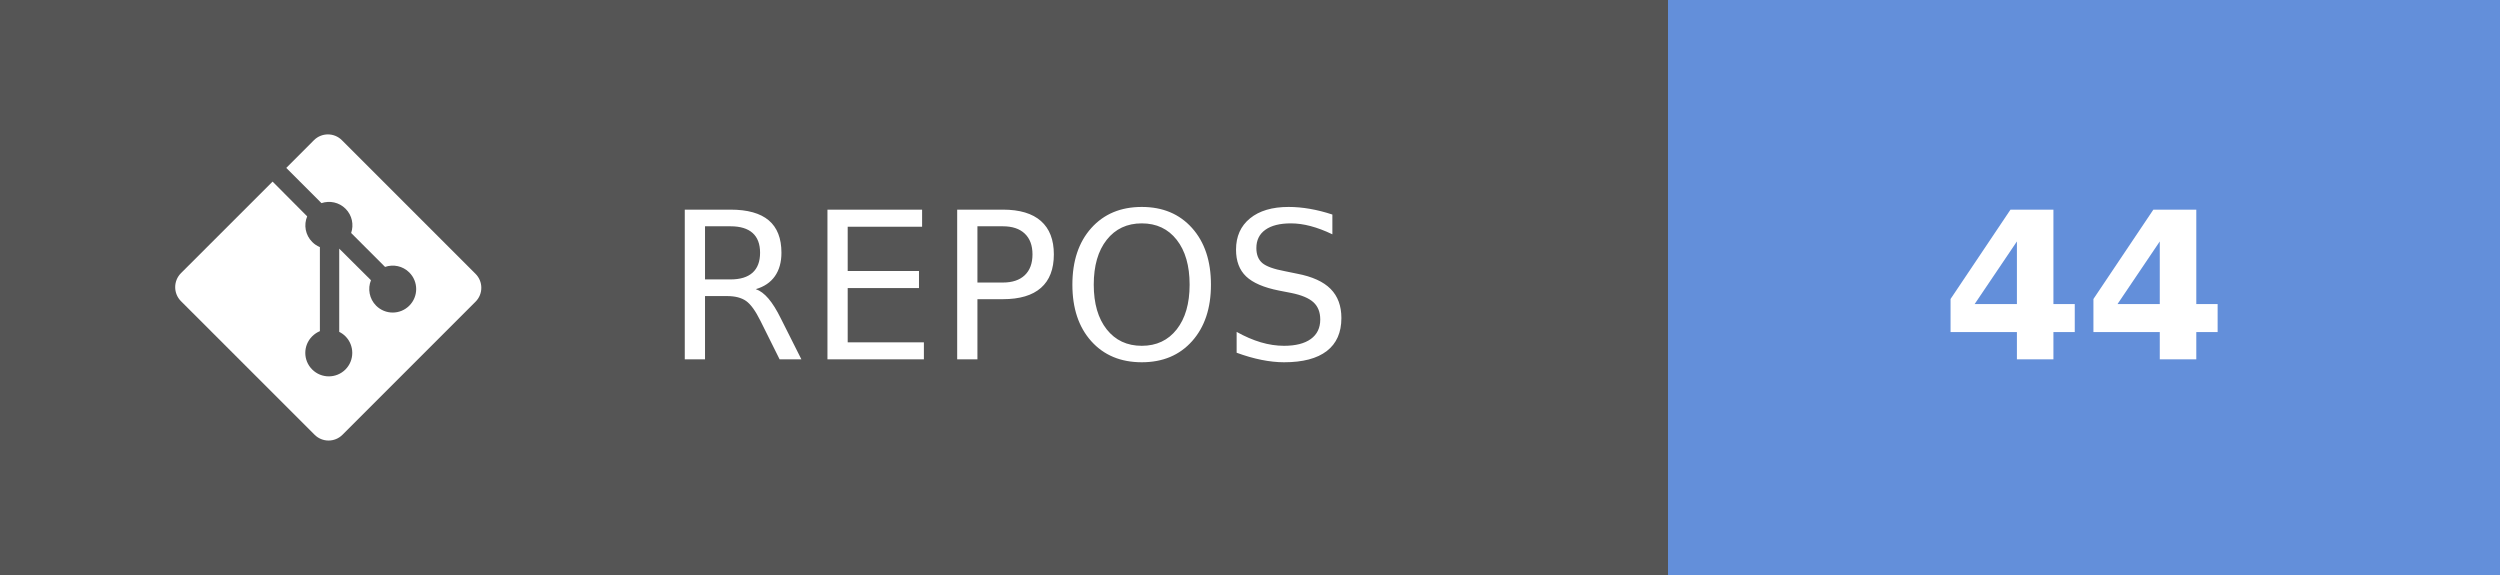
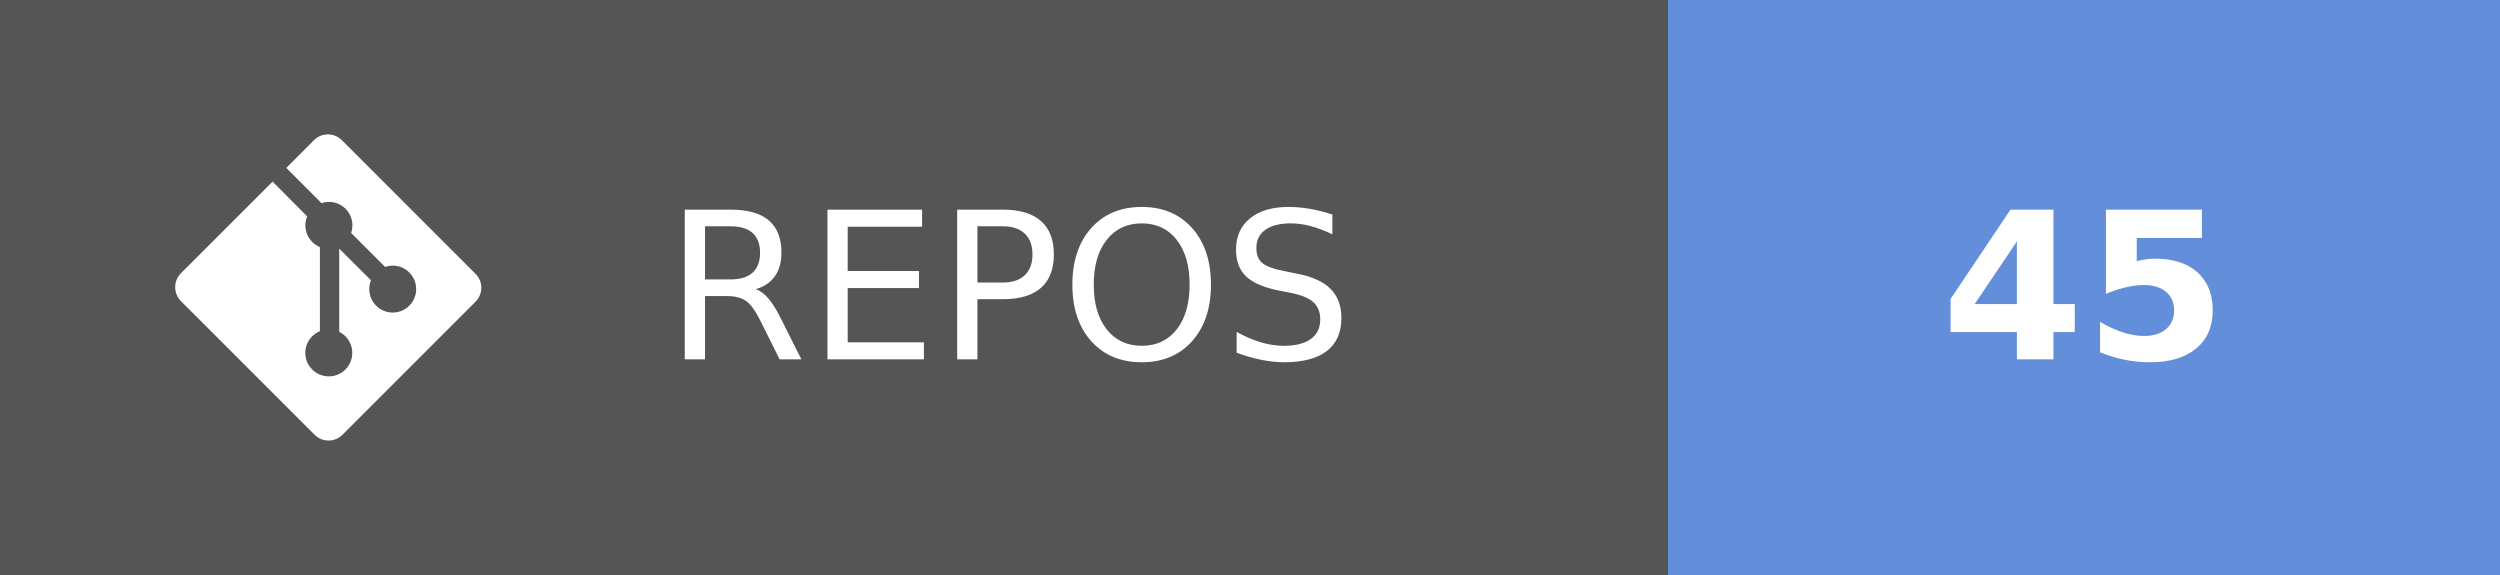
- <svg xmlns="http://www.w3.org/2000/svg" width="121.75" height="28" aria-label="REPOS: 44" role="img" version="1.1">
+ <svg xmlns="http://www.w3.org/2000/svg" width="121.75" height="28" aria-label="REPOS: 45" role="img" version="1.1">
  <g shape-rendering="crispEdges">
    <rect width="81.25" height="28" fill="#555" />
    <rect x="81.25" width="40.5" height="28" fill="#638fda" />
  </g>
  <g fill="#ffffff" font-family="Verdana, Geneva, 'DejaVu Sans', sans-serif" font-size="100px" text-anchor="middle" text-rendering="geometricPrecision">
    <text transform="scale(.1)" x="491.25" y="175" textLength="402.5">REPOS</text>
-     <text transform="scale(.1)" x="1015" y="175" font-weight="bold" textLength="160">44</text>
+     <text transform="scale(.1)" x="1015" y="175" font-weight="bold" textLength="160">45</text>
  </g>
  <g transform="matrix(.62119 0 0 .62119 8.5317 6.5458)" fill="#fff">
    <path d="m23.546 10.93-10.479-10.478c-0.604-0.603-1.582-0.603-2.188 0l-2.171 2.175 2.76 2.76c0.645-0.215 1.379-0.07 1.889 0.441 0.516 0.515 0.658 1.258 0.438 1.9l2.658 2.66c0.645-0.223 1.387-0.078 1.9 0.435 0.721 0.72 0.721 1.884 0 2.604-0.719 0.719-1.881 0.719-2.6 0-0.539-0.541-0.674-1.337-0.404-1.996l-2.489-2.476v6.525c0.176 0.086 0.342 0.203 0.488 0.348 0.713 0.721 0.713 1.883 0 2.6-0.719 0.721-1.889 0.721-2.609 0-0.719-0.719-0.719-1.879 0-2.598 0.182-0.18 0.387-0.316 0.605-0.406v-6.589c-0.217-0.091-0.424-0.222-0.6-0.401-0.545-0.545-0.676-1.342-0.396-2.009l-2.712-2.725-7.186 7.181c-0.6 0.605-0.6 1.584 0 2.189l10.48 10.477c0.604 0.604 1.582 0.604 2.186 0l10.43-10.43c0.605-0.603 0.605-1.582 0-2.187" />
  </g>
</svg>
